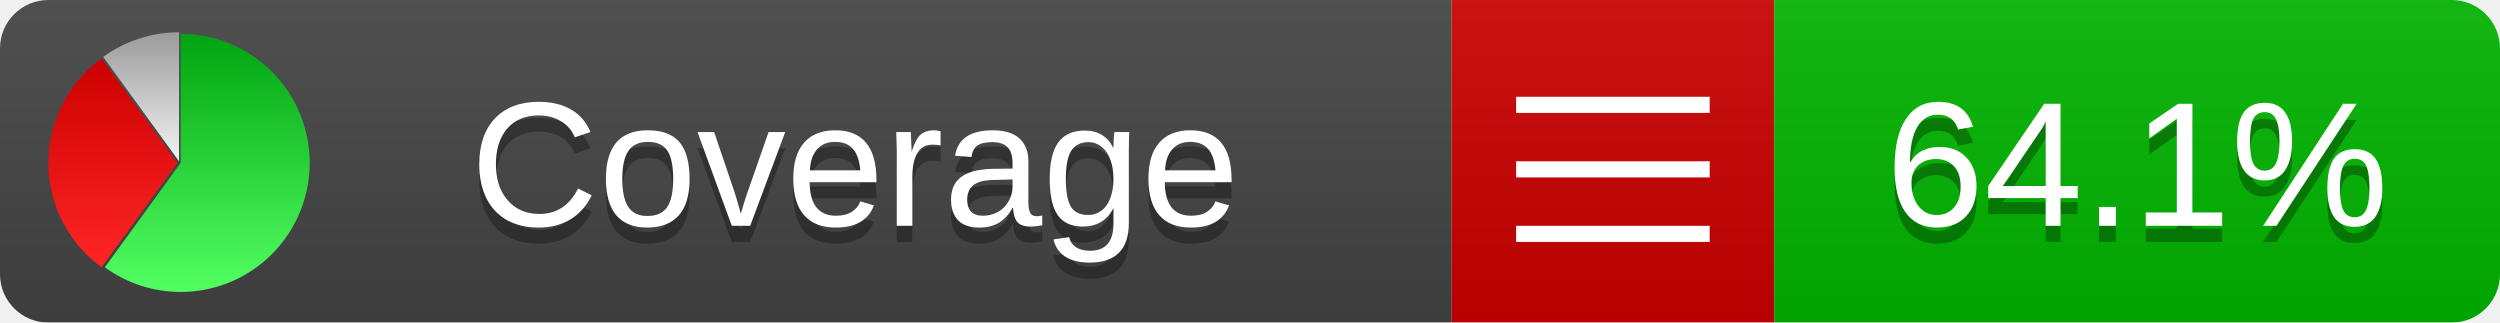
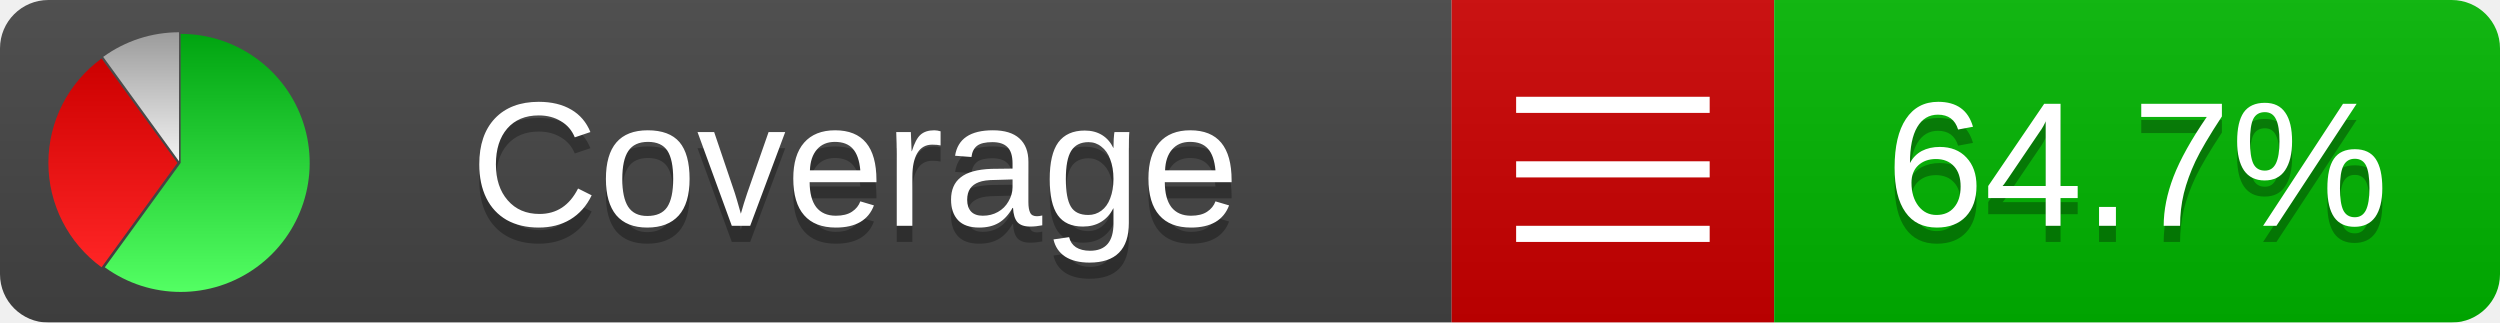
<svg xmlns="http://www.w3.org/2000/svg" xmlns:xlink="http://www.w3.org/1999/xlink" width="155" height="20">
  <style type="text/css">
          
            @keyframes fadeout {
              0 % { visibility: visible; opacity: 1; }
              40% { visibility: visible; opacity: 1; }
              50% { visibility: hidden; opacity: 0; }
              90% { visibility: hidden; opacity: 0; }
              100% { visibility: visible; opacity: 1; }
            }
            @keyframes fadein {
              0% { visibility: hidden; opacity: 0; }
              40% { visibility: hidden; opacity: 0; }
              50% { visibility: visible; opacity: 1; }
              90% { visibility: visible; opacity: 1; }
              100% { visibility: hidden; opacity: 0; }
            }
            .linecoverage {
                animation-duration: 10s;
                animation-name: fadeout;
                animation-iteration-count: infinite;
            }
            .branchcoverage {
                animation-duration: 10s;
                animation-name: fadein;
                animation-iteration-count: infinite;
            }
          
    </style>
  <defs>
    <linearGradient id="gradient" x2="0" y2="100%">
      <stop offset="0" stop-color="#bbb" stop-opacity=".1" />
      <stop offset="1" stop-opacity=".1" />
    </linearGradient>
    <linearGradient id="green" x2="0" y2="100%">
      <stop offset="0" stop-color="#00A410" />
      <stop offset="1" stop-color="#53FF63" />
    </linearGradient>
    <linearGradient id="red" x2="0" y2="100%">
      <stop offset="0" stop-color="#C00" />
      <stop offset="1" stop-color="#FF2525" />
    </linearGradient>
    <linearGradient id="gray" x2="0" y2="100%">
      <stop offset="0" stop-color="#9B9B9B" />
      <stop offset="1" stop-color="#F3F3F3" />
    </linearGradient>
    <mask id="mask">
      <rect width="155" height="20" rx="3" fill="#fff" />
    </mask>
    <g id="icon">
      <path style="fill:url(#green);" d="M205,202.5 l0,-200 a200,200 0 1,1 -117.558,361.803 z" />
      <path style="fill:url(#red);" d="M200,202.5 l-117.558,161.803 a200,200 0 0,1 0,-323.607 z" />
      <path style="fill:url(#gray);" d="M202.5,200 l-117.558,-161.803 a200,200 0 0,1 117.558,-38.196 z" />
    </g>
  </defs>
  <g mask="url(#mask)">
    <rect x="0" y="0" width="90" height="20" fill="#444" />
    <rect x="90" y="0" width="20" height="20" fill="#c00" />
    <rect x="110" y="0" width="45" height="20" fill="#00B600" />
    <rect x="0" y="0" width="155" height="20" fill="url(#gradient)" />
  </g>
  <g>
    <path class="" stroke="#fff" d="M94 6.5 h12 M94 10.5 h12 M94 14.5 h12" />
  </g>
  <g fill="#fff" text-anchor="middle" font-family="Verdana,Arial,Geneva,sans-serif" font-size="11">
    <a xlink:href="https://github.com/danielpalme/ReportGenerator" target="_top">
      <use xlink:href="#icon" transform="translate(3,2) scale(.04)" />
    </a>
    <text x="53" y="15" fill="#010101" fill-opacity=".3">Coverage</text>
    <text x="53" y="14" fill="#fff">Coverage</text>
-     <text class="" x="132.5" y="15" fill="#010101" fill-opacity=".3">64.1%</text>
-     <text class="" x="132.5" y="14">64.1%</text>
+     <text class="" x="132.5" y="15" fill="#010101" fill-opacity=".3">64.7%</text>
+     <text class="" x="132.5" y="14">64.7%</text>
  </g>
  <g>
    <rect class="" x="90" y="0" width="65" height="20" fill-opacity="0" />
  </g>
</svg>
